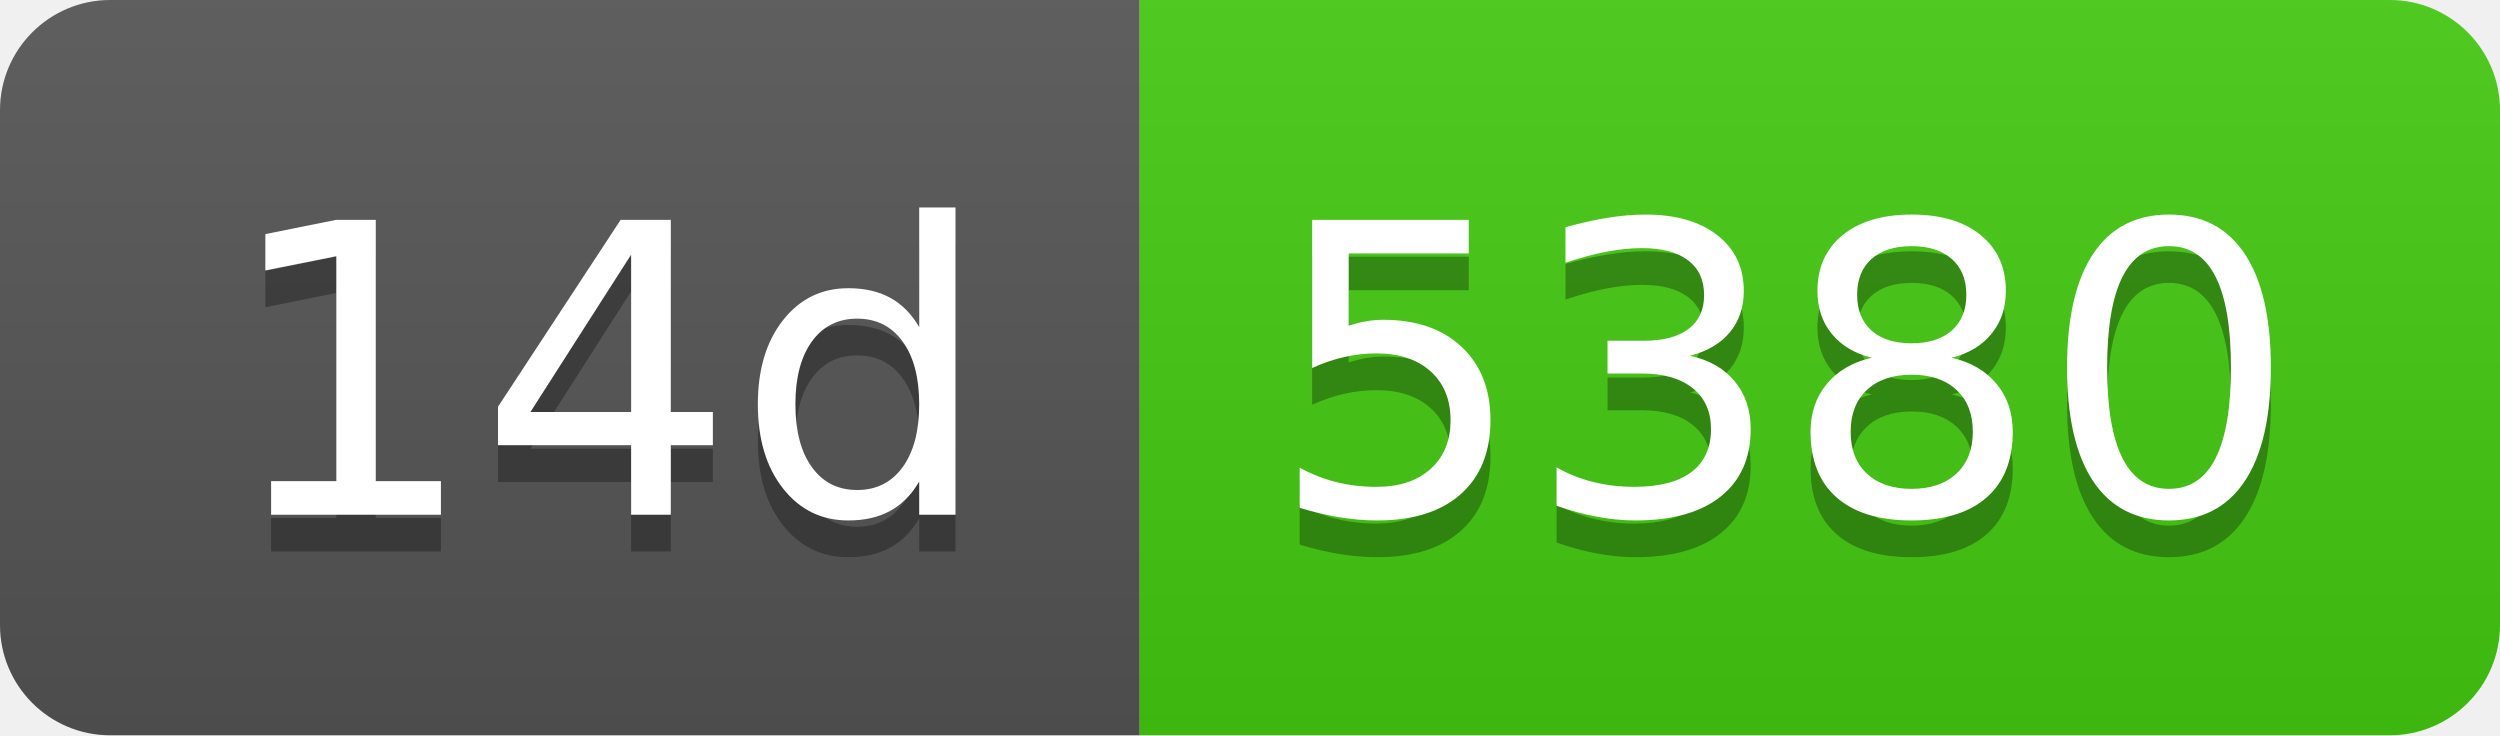
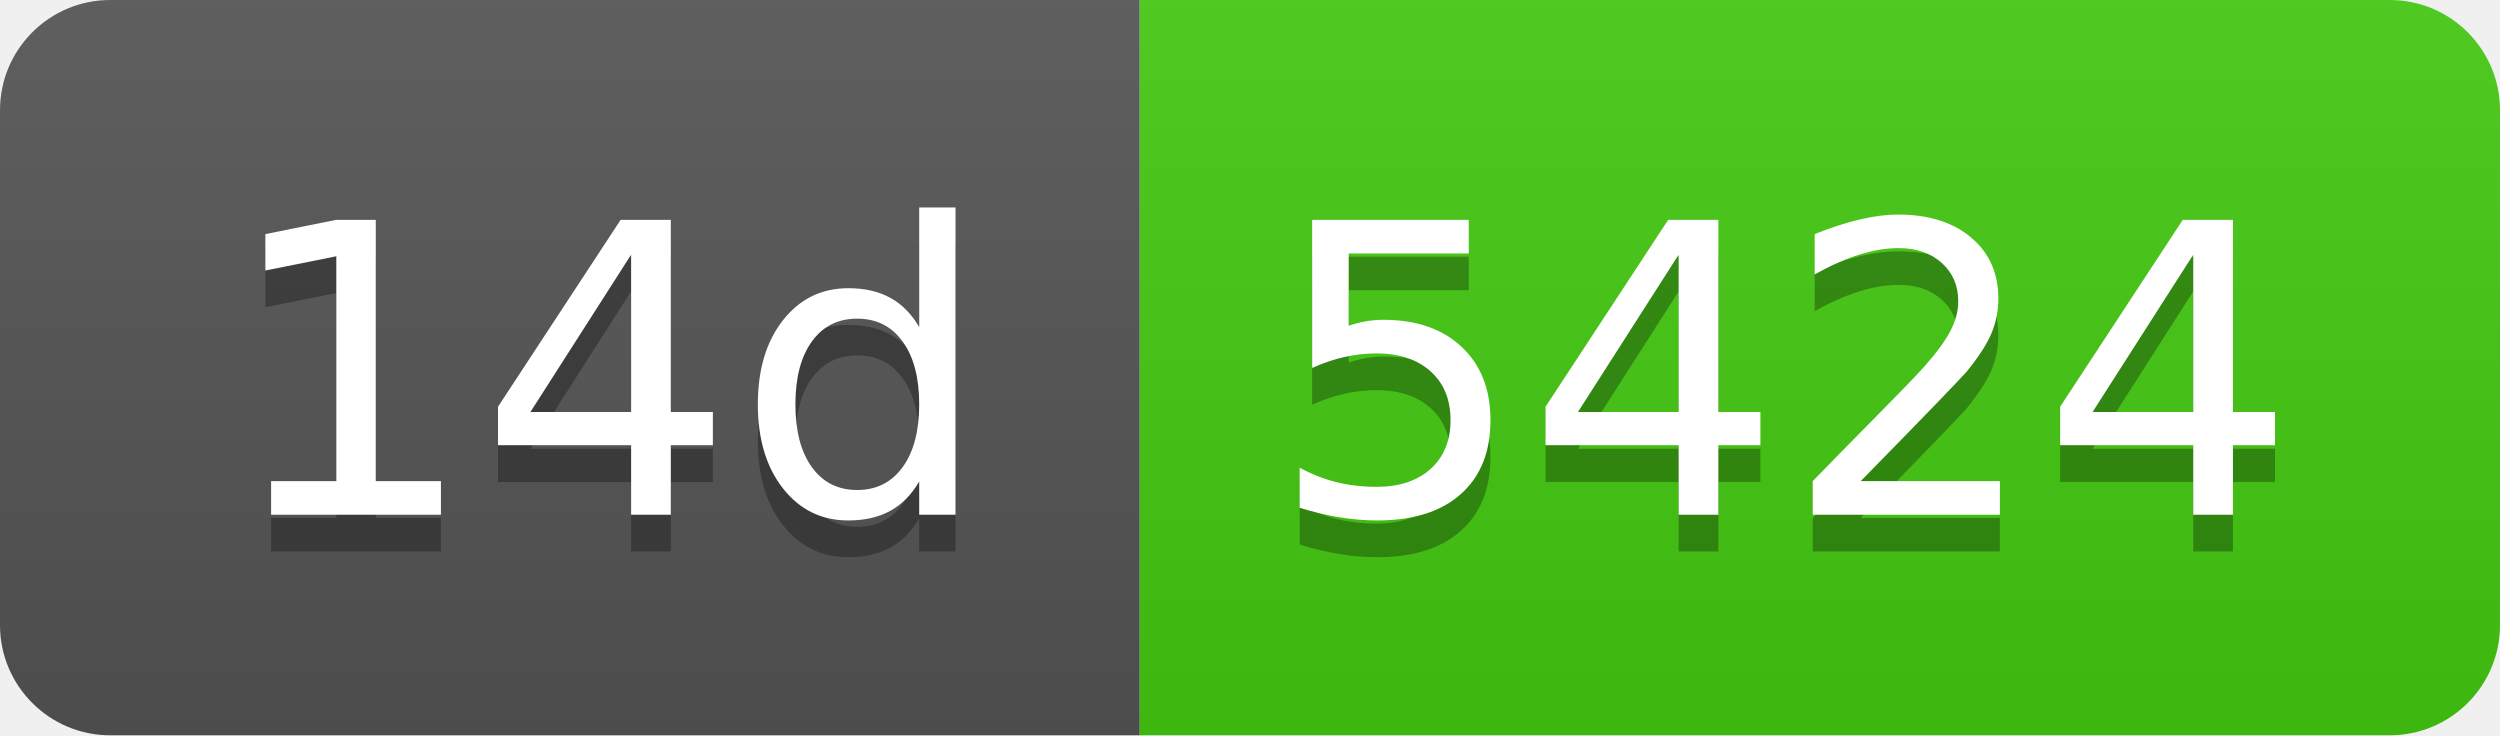
- <svg xmlns="http://www.w3.org/2000/svg" width="68" height="20" role="img" aria-label="14d: 5380">
+ <svg xmlns="http://www.w3.org/2000/svg" width="68" height="20" role="img" aria-label="14d: 5424">
  <linearGradient id="s" x2="0" y2="100%">
    <stop offset="0" stop-color="#bbb" stop-opacity=".1" />
    <stop offset="1" stop-opacity=".1" />
  </linearGradient>
  <clipPath id="r">
    <rect width="68" height="20" rx="3" fill="#fff" />
  </clipPath>
  <g clip-path="url(#r)">
    <rect width="31" height="20" fill="#555" />
    <rect x="31" width="37" height="20" fill="#4c1" />
    <rect width="68" height="20" fill="url(#s)" />
  </g>
  <g fill="#fff" text-anchor="middle" font-family="Verdana,Geneva,DejaVu Sans,sans-serif" text-rendering="geometricPrecision" font-size="110">
    <text aria-hidden="true" x="165" y="150" fill="#010101" fill-opacity=".3" transform="scale(.1)" textLength="210">14d</text>
    <text x="165" y="140" transform="scale(.1)" fill="#fff" textLength="210">14d</text>
-     <text aria-hidden="true" x="485" y="150" fill="#010101" fill-opacity=".3" transform="scale(.1)" textLength="270">5380</text>
-     <text x="485" y="140" transform="scale(.1)" fill="#fff" textLength="270">5380</text>
+     <text aria-hidden="true" x="485" y="150" fill="#010101" fill-opacity=".3" transform="scale(.1)" textLength="270">5424</text>
+     <text x="485" y="140" transform="scale(.1)" fill="#fff" textLength="270">5424</text>
  </g>
</svg>
